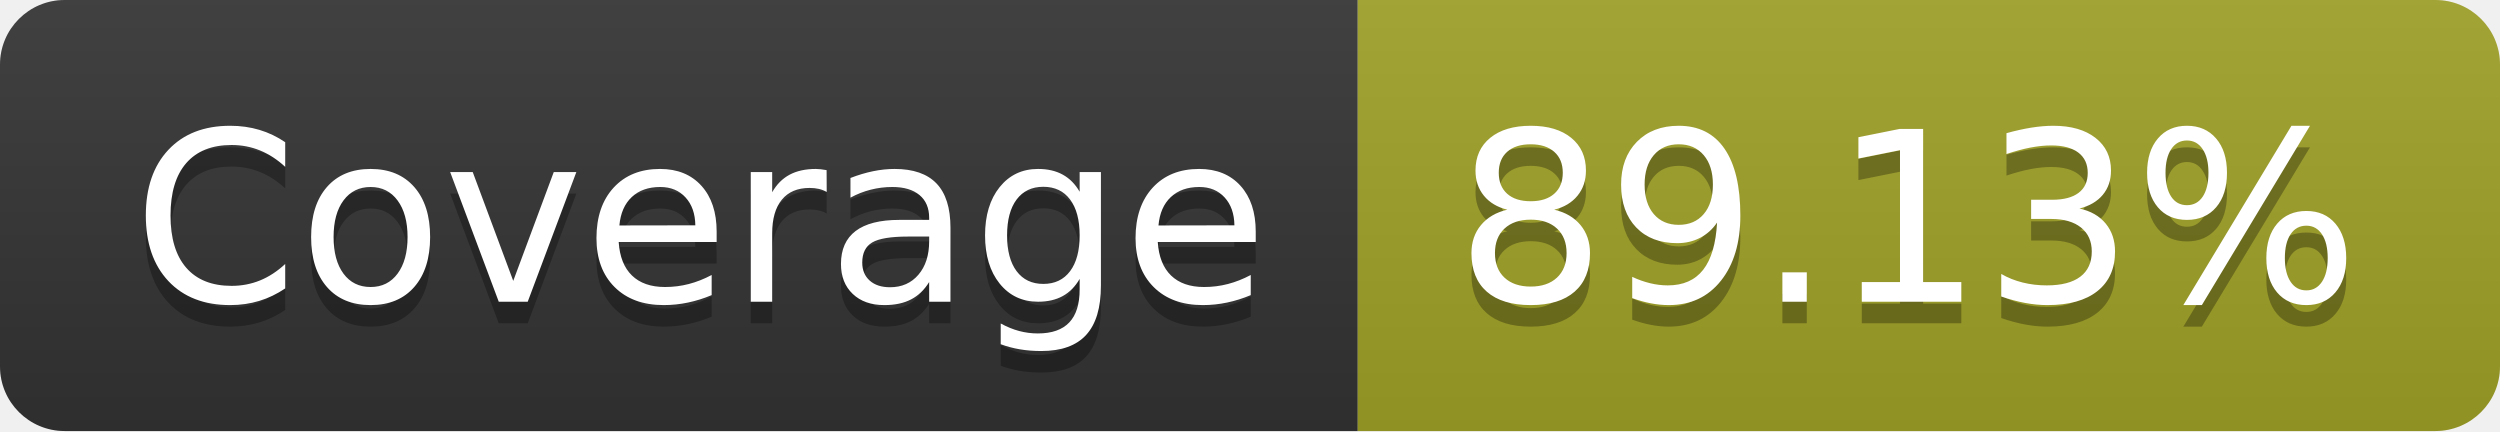
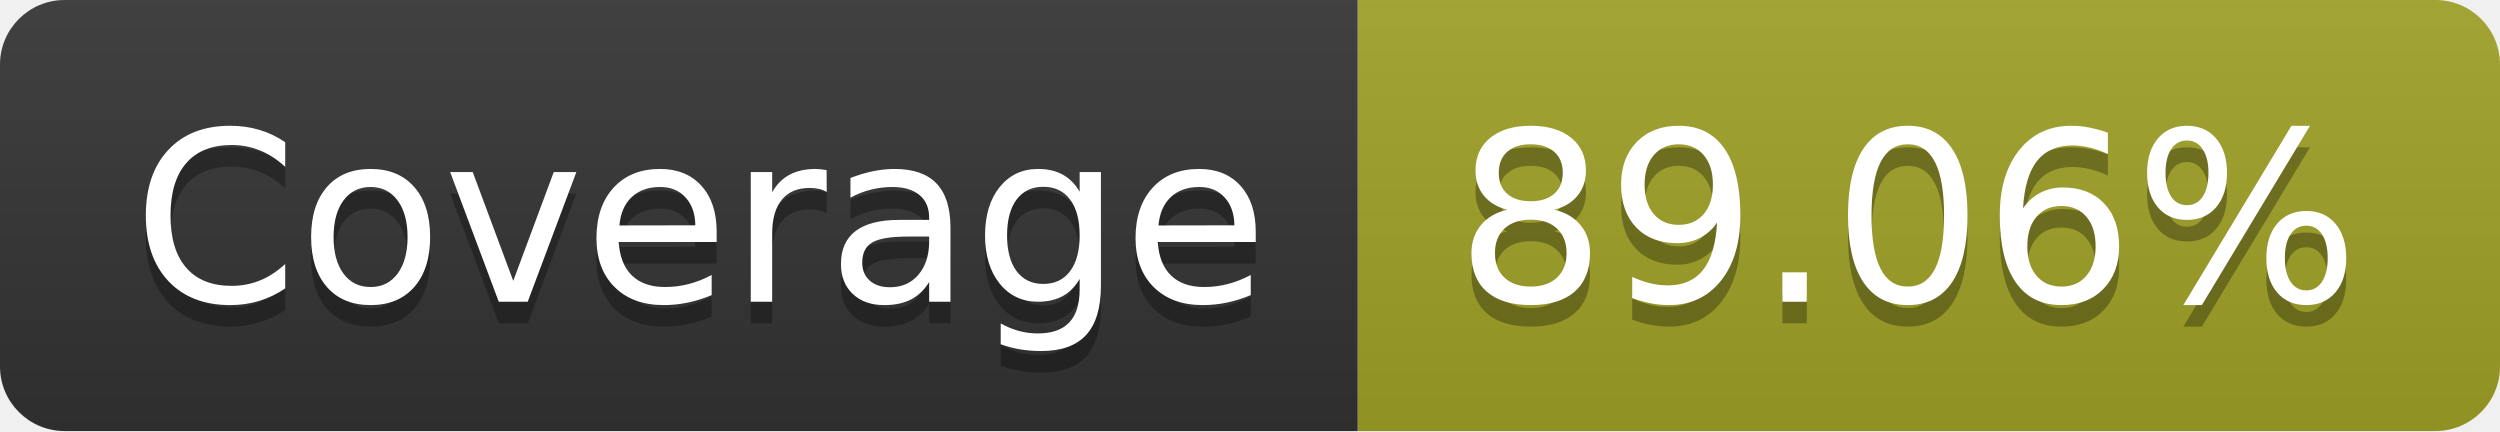
- <svg xmlns="http://www.w3.org/2000/svg" width="116" height="20" role="img" aria-label="Coverage: 89.13%">
+ <svg xmlns="http://www.w3.org/2000/svg" width="116" height="20" role="img" aria-label="Coverage: 89.06%">
  <linearGradient id="s" x2="0" y2="100%">
    <stop offset="0" stop-color="#bbb" stop-opacity=".1" />
    <stop offset="1" stop-opacity=".1" />
  </linearGradient>
  <clipPath id="r">
    <rect width="116" height="20" rx="3" fill="#fff" />
  </clipPath>
  <g clip-path="url(#r)">
    <rect width="63" height="20" fill="#333" />
    <rect x="63" width="53" height="20" fill="#a0a127" />
    <rect width="116" height="20" fill="url(#s)" />
  </g>
  <g fill="#fff" text-anchor="middle" font-family="Verdana,Geneva,DejaVu Sans,sans-serif" text-rendering="geometricPrecision" font-size="110">
    <text aria-hidden="true" x="325" y="150" fill="#010101" fill-opacity=".3" transform="scale(.1)" textLength="530">Coverage</text>
    <text x="325" y="140" transform="scale(.1)" fill="#fff" textLength="530">Coverage</text>
-     <text aria-hidden="true" x="885" y="150" fill="#010101" fill-opacity=".3" transform="scale(.1)" textLength="430">89.13%</text>
-     <text x="885" y="140" transform="scale(.1)" fill="#fff" textLength="430">89.13%</text>
+     <text aria-hidden="true" x="885" y="150" fill="#010101" fill-opacity=".3" transform="scale(.1)" textLength="430">89.06%</text>
+     <text x="885" y="140" transform="scale(.1)" fill="#fff" textLength="430">89.06%</text>
  </g>
</svg>
